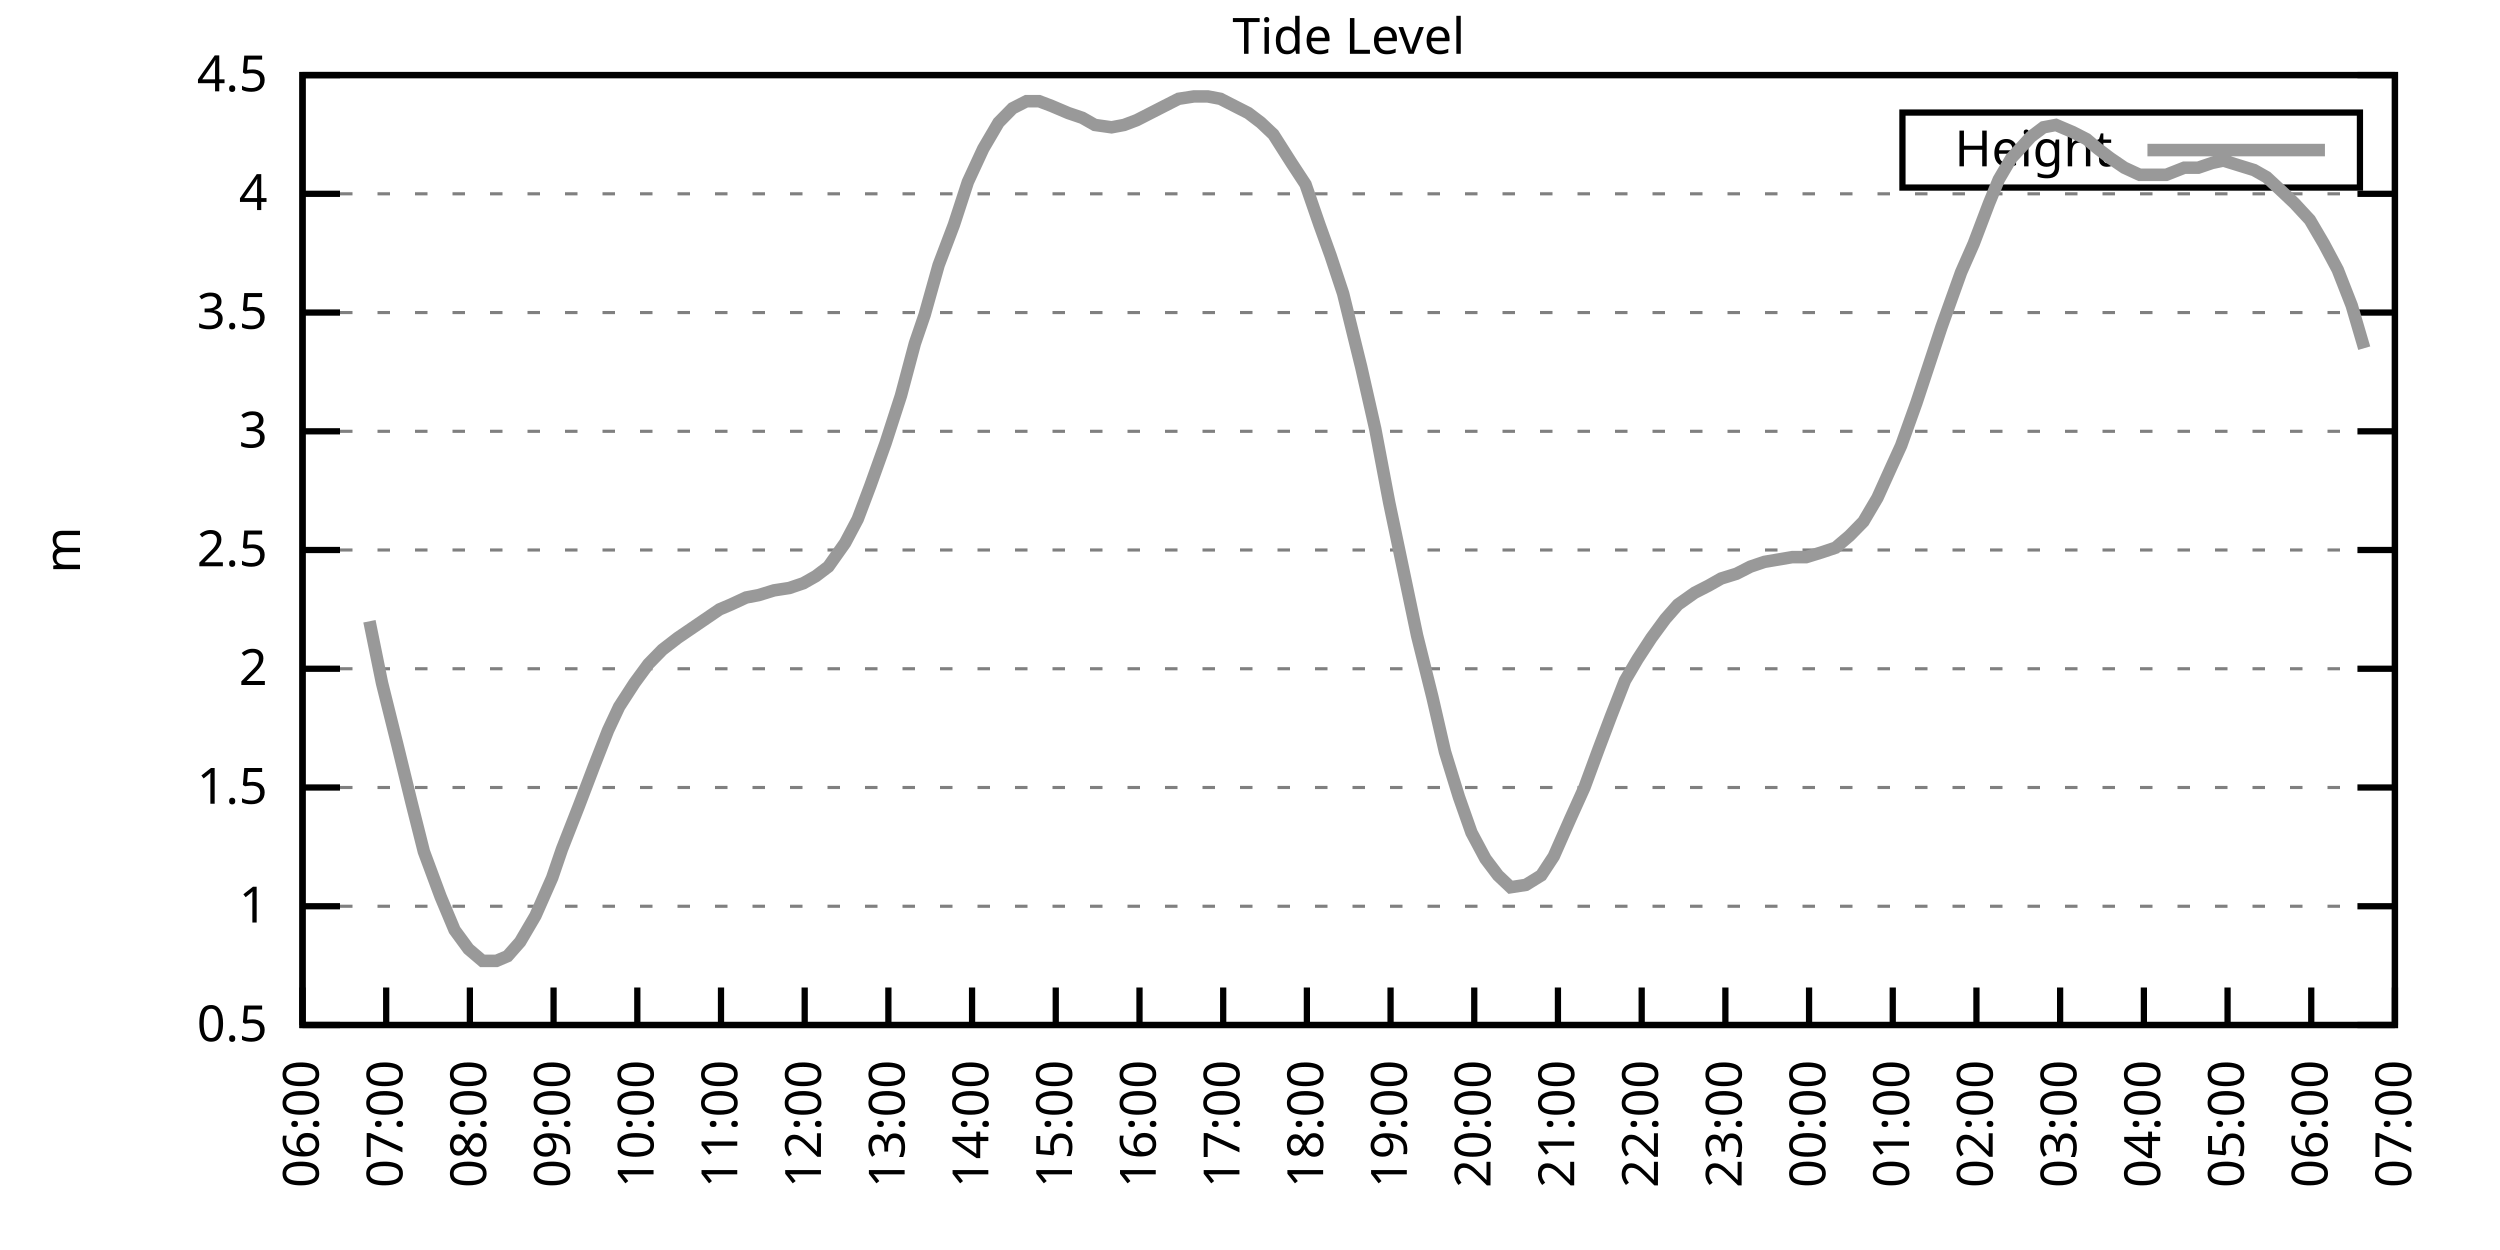
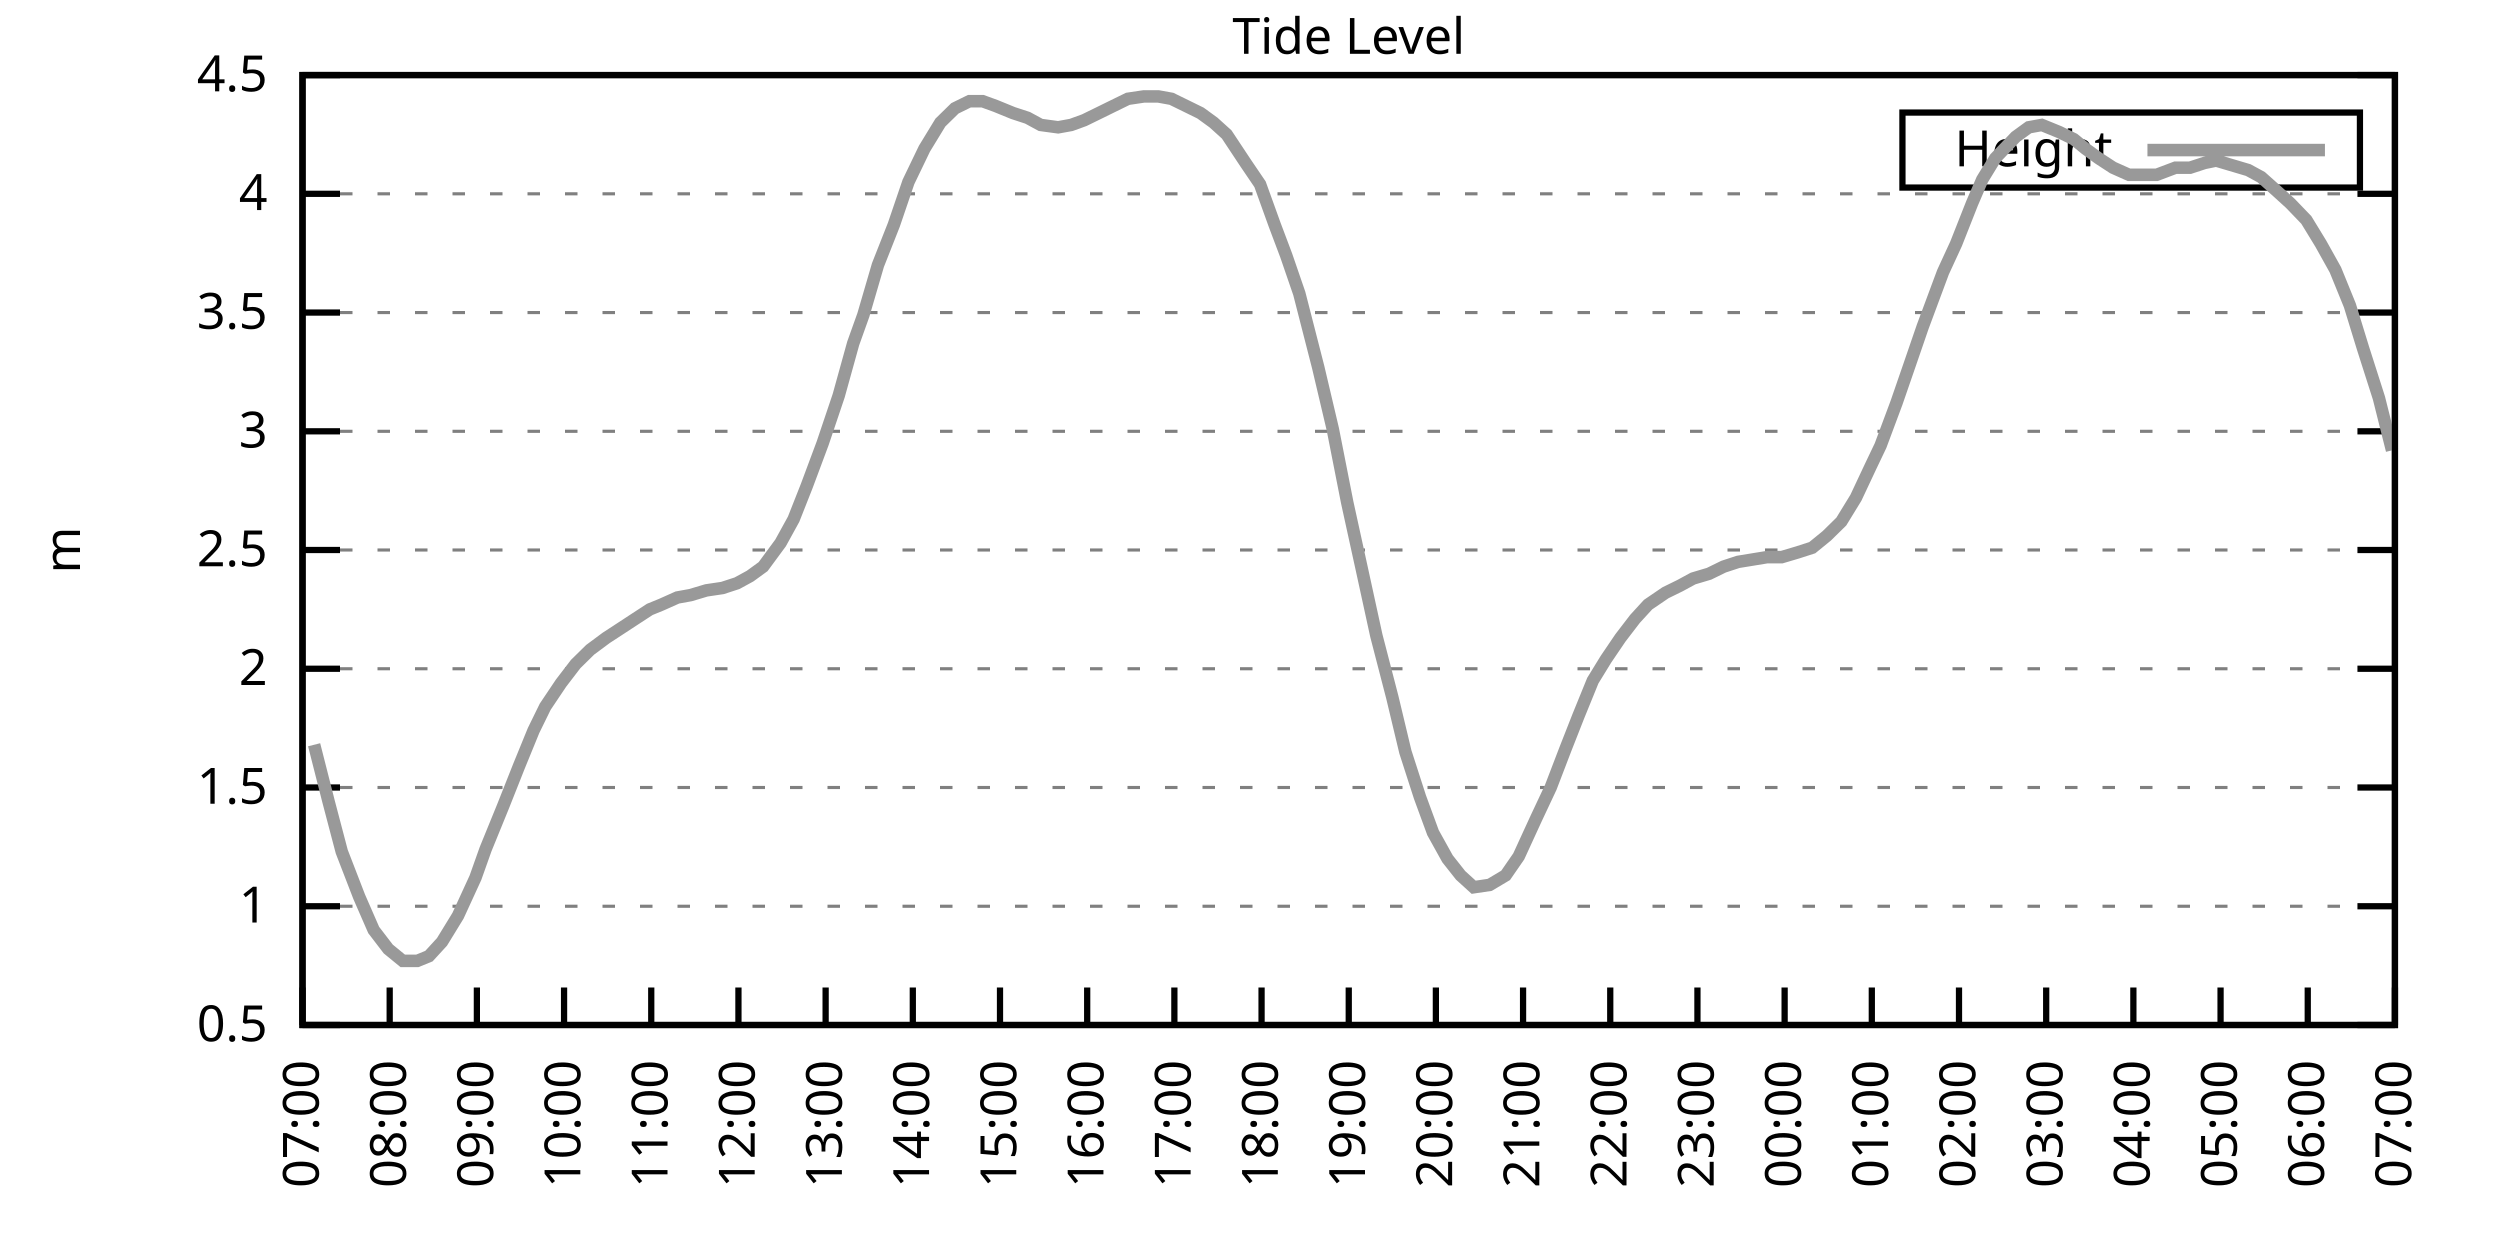
<svg xmlns="http://www.w3.org/2000/svg" xmlns:xlink="http://www.w3.org/1999/xlink" width="400" height="200" viewBox="0 0 400 200">
  <g id="gnuplot_canvas">
    <rect x="0" y="0" width="400" height="200" fill="none" />
    <defs>
      <circle id="gpDot" r="0.5" stroke-width="0.5" stroke="currentColor" />
      <path id="gpPt0" stroke-width="0.333" stroke="currentColor" d="M-1,0 h2 M0,-1 v2" />
      <path id="gpPt1" stroke-width="0.333" stroke="currentColor" d="M-1,-1 L1,1 M1,-1 L-1,1" />
      <path id="gpPt2" stroke-width="0.333" stroke="currentColor" d="M-1,0 L1,0 M0,-1 L0,1 M-1,-1 L1,1 M-1,1 L1,-1" />
      <rect id="gpPt3" stroke-width="0.333" stroke="currentColor" x="-1" y="-1" width="2" height="2" />
      <rect id="gpPt4" stroke-width="0.333" stroke="currentColor" fill="currentColor" x="-1" y="-1" width="2" height="2" />
      <circle id="gpPt5" stroke-width="0.333" stroke="currentColor" cx="0" cy="0" r="1" />
      <use xlink:href="#gpPt5" id="gpPt6" fill="currentColor" stroke="none" />
      <path id="gpPt7" stroke-width="0.333" stroke="currentColor" d="M0,-1.33 L-1.33,0.67 L1.33,0.67 z" />
      <use xlink:href="#gpPt7" id="gpPt8" fill="currentColor" stroke="none" />
      <use xlink:href="#gpPt7" id="gpPt9" stroke="currentColor" transform="rotate(180)" />
      <use xlink:href="#gpPt9" id="gpPt10" fill="currentColor" stroke="none" />
      <use xlink:href="#gpPt3" id="gpPt11" stroke="currentColor" transform="rotate(45)" />
      <use xlink:href="#gpPt11" id="gpPt12" fill="currentColor" stroke="none" />
      <path id="gpPt13" stroke-width="0.333" stroke="currentColor" d="M0,1.330 L1.265,0.411 L0.782,-1.067 L-0.782,-1.076 L-1.265,0.411 z" />
      <use xlink:href="#gpPt13" id="gpPt14" fill="currentColor" stroke="none" />
      <filter id="textbox" filterUnits="objectBoundingBox" x="0" y="0" height="1" width="1">
        <feFlood flood-color="white" flood-opacity="1" result="bgnd" />
        <feComposite in="SourceGraphic" in2="bgnd" operator="atop" />
      </filter>
      <filter id="greybox" filterUnits="objectBoundingBox" x="0" y="0" height="1" width="1">
        <feFlood flood-color="lightgrey" flood-opacity="1" result="grey" />
        <feComposite in="SourceGraphic" in2="grey" operator="atop" />
      </filter>
    </defs>
    <g fill="none" color="white" stroke="currentColor" stroke-width="1.00" stroke-linecap="butt" stroke-linejoin="miter">
</g>
    <g fill="none" color="black" stroke="currentColor" stroke-width="1.00" stroke-linecap="butt" stroke-linejoin="miter">
      <g stroke="none" shape-rendering="crispEdges">
        <polygon fill="rgb(255, 255, 255)" points="48.40,164.00 383.18,164.00 383.18,12.02 48.40,12.02 " />
      </g>
    </g>
    <g fill="none" color="black" stroke="currentColor" stroke-width="1.00" stroke-linecap="butt" stroke-linejoin="miter">
</g>
    <g fill="none" color="black" stroke="black" stroke-width="0.50" stroke-linecap="butt" stroke-linejoin="miter">
</g>
    <g fill="none" color="gray" stroke="currentColor" stroke-width="0.50" stroke-linecap="butt" stroke-linejoin="miter">
      <path stroke="gray" stroke-dasharray="2,4" class="gridline" d="M48.40,164.00 L383.19,164.00  " />
    </g>
    <g fill="none" color="gray" stroke="gray" stroke-width="1.00" stroke-linecap="butt" stroke-linejoin="miter">
</g>
    <g fill="none" color="black" stroke="currentColor" stroke-width="1.00" stroke-linecap="butt" stroke-linejoin="miter">
      <path stroke="black" d="M48.40,164.00 L54.40,164.00 M383.19,164.00 L377.19,164.00  " />
      <g transform="translate(42.80,166.60)" stroke="none" fill="black" font-family="Sans" font-size="8.00" text-anchor="end">
        <text>
          <tspan font-family="Sans"> 0.5</tspan>
        </text>
      </g>
    </g>
    <g fill="none" color="black" stroke="currentColor" stroke-width="1.00" stroke-linecap="butt" stroke-linejoin="miter">
</g>
    <g fill="none" color="black" stroke="black" stroke-width="0.50" stroke-linecap="butt" stroke-linejoin="miter">
</g>
    <g fill="none" color="gray" stroke="currentColor" stroke-width="0.50" stroke-linecap="butt" stroke-linejoin="miter">
      <path stroke="gray" stroke-dasharray="2,4" class="gridline" d="M48.40,145.00 L383.19,145.00  " />
    </g>
    <g fill="none" color="gray" stroke="gray" stroke-width="1.00" stroke-linecap="butt" stroke-linejoin="miter">
</g>
    <g fill="none" color="black" stroke="currentColor" stroke-width="1.00" stroke-linecap="butt" stroke-linejoin="miter">
      <path stroke="black" d="M48.40,145.00 L54.40,145.00 M383.19,145.00 L377.19,145.00  " />
      <g transform="translate(42.80,147.60)" stroke="none" fill="black" font-family="Sans" font-size="8.00" text-anchor="end">
        <text>
          <tspan font-family="Sans"> 1</tspan>
        </text>
      </g>
    </g>
    <g fill="none" color="black" stroke="currentColor" stroke-width="1.00" stroke-linecap="butt" stroke-linejoin="miter">
</g>
    <g fill="none" color="black" stroke="black" stroke-width="0.50" stroke-linecap="butt" stroke-linejoin="miter">
</g>
    <g fill="none" color="gray" stroke="currentColor" stroke-width="0.50" stroke-linecap="butt" stroke-linejoin="miter">
      <path stroke="gray" stroke-dasharray="2,4" class="gridline" d="M48.40,126.00 L383.19,126.00  " />
    </g>
    <g fill="none" color="gray" stroke="gray" stroke-width="1.00" stroke-linecap="butt" stroke-linejoin="miter">
</g>
    <g fill="none" color="black" stroke="currentColor" stroke-width="1.00" stroke-linecap="butt" stroke-linejoin="miter">
      <path stroke="black" d="M48.40,126.00 L54.40,126.00 M383.19,126.00 L377.19,126.00  " />
      <g transform="translate(42.80,128.60)" stroke="none" fill="black" font-family="Sans" font-size="8.00" text-anchor="end">
        <text>
          <tspan font-family="Sans"> 1.5</tspan>
        </text>
      </g>
    </g>
    <g fill="none" color="black" stroke="currentColor" stroke-width="1.00" stroke-linecap="butt" stroke-linejoin="miter">
</g>
    <g fill="none" color="black" stroke="black" stroke-width="0.50" stroke-linecap="butt" stroke-linejoin="miter">
</g>
    <g fill="none" color="gray" stroke="currentColor" stroke-width="0.50" stroke-linecap="butt" stroke-linejoin="miter">
      <path stroke="gray" stroke-dasharray="2,4" class="gridline" d="M48.40,107.00 L383.19,107.00  " />
    </g>
    <g fill="none" color="gray" stroke="gray" stroke-width="1.00" stroke-linecap="butt" stroke-linejoin="miter">
</g>
    <g fill="none" color="black" stroke="currentColor" stroke-width="1.00" stroke-linecap="butt" stroke-linejoin="miter">
      <path stroke="black" d="M48.40,107.00 L54.40,107.00 M383.19,107.00 L377.19,107.00  " />
      <g transform="translate(42.80,109.60)" stroke="none" fill="black" font-family="Sans" font-size="8.00" text-anchor="end">
        <text>
          <tspan font-family="Sans"> 2</tspan>
        </text>
      </g>
    </g>
    <g fill="none" color="black" stroke="currentColor" stroke-width="1.00" stroke-linecap="butt" stroke-linejoin="miter">
</g>
    <g fill="none" color="black" stroke="black" stroke-width="0.50" stroke-linecap="butt" stroke-linejoin="miter">
</g>
    <g fill="none" color="gray" stroke="currentColor" stroke-width="0.50" stroke-linecap="butt" stroke-linejoin="miter">
      <path stroke="gray" stroke-dasharray="2,4" class="gridline" d="M48.40,88.00 L383.19,88.00  " />
    </g>
    <g fill="none" color="gray" stroke="gray" stroke-width="1.00" stroke-linecap="butt" stroke-linejoin="miter">
</g>
    <g fill="none" color="black" stroke="currentColor" stroke-width="1.00" stroke-linecap="butt" stroke-linejoin="miter">
      <path stroke="black" d="M48.40,88.00 L54.40,88.00 M383.19,88.00 L377.19,88.00  " />
      <g transform="translate(42.80,90.60)" stroke="none" fill="black" font-family="Sans" font-size="8.00" text-anchor="end">
        <text>
          <tspan font-family="Sans"> 2.5</tspan>
        </text>
      </g>
    </g>
    <g fill="none" color="black" stroke="currentColor" stroke-width="1.00" stroke-linecap="butt" stroke-linejoin="miter">
</g>
    <g fill="none" color="black" stroke="black" stroke-width="0.50" stroke-linecap="butt" stroke-linejoin="miter">
</g>
    <g fill="none" color="gray" stroke="currentColor" stroke-width="0.50" stroke-linecap="butt" stroke-linejoin="miter">
      <path stroke="gray" stroke-dasharray="2,4" class="gridline" d="M48.40,69.01 L383.19,69.01  " />
    </g>
    <g fill="none" color="gray" stroke="gray" stroke-width="1.00" stroke-linecap="butt" stroke-linejoin="miter">
</g>
    <g fill="none" color="black" stroke="currentColor" stroke-width="1.00" stroke-linecap="butt" stroke-linejoin="miter">
      <path stroke="black" d="M48.40,69.01 L54.40,69.01 M383.19,69.01 L377.19,69.01  " />
      <g transform="translate(42.80,71.61)" stroke="none" fill="black" font-family="Sans" font-size="8.00" text-anchor="end">
        <text>
          <tspan font-family="Sans"> 3</tspan>
        </text>
      </g>
    </g>
    <g fill="none" color="black" stroke="currentColor" stroke-width="1.00" stroke-linecap="butt" stroke-linejoin="miter">
</g>
    <g fill="none" color="black" stroke="black" stroke-width="0.50" stroke-linecap="butt" stroke-linejoin="miter">
</g>
    <g fill="none" color="gray" stroke="currentColor" stroke-width="0.50" stroke-linecap="butt" stroke-linejoin="miter">
      <path stroke="gray" stroke-dasharray="2,4" class="gridline" d="M48.40,50.01 L383.19,50.01  " />
    </g>
    <g fill="none" color="gray" stroke="gray" stroke-width="1.00" stroke-linecap="butt" stroke-linejoin="miter">
</g>
    <g fill="none" color="black" stroke="currentColor" stroke-width="1.00" stroke-linecap="butt" stroke-linejoin="miter">
      <path stroke="black" d="M48.40,50.01 L54.40,50.01 M383.19,50.01 L377.19,50.01  " />
      <g transform="translate(42.80,52.61)" stroke="none" fill="black" font-family="Sans" font-size="8.00" text-anchor="end">
        <text>
          <tspan font-family="Sans"> 3.5</tspan>
        </text>
      </g>
    </g>
    <g fill="none" color="black" stroke="currentColor" stroke-width="1.00" stroke-linecap="butt" stroke-linejoin="miter">
</g>
    <g fill="none" color="black" stroke="black" stroke-width="0.50" stroke-linecap="butt" stroke-linejoin="miter">
</g>
    <g fill="none" color="gray" stroke="currentColor" stroke-width="0.50" stroke-linecap="butt" stroke-linejoin="miter">
      <path stroke="gray" stroke-dasharray="2,4" class="gridline" d="M48.40,31.01 L383.19,31.01  " />
    </g>
    <g fill="none" color="gray" stroke="gray" stroke-width="1.00" stroke-linecap="butt" stroke-linejoin="miter">
</g>
    <g fill="none" color="black" stroke="currentColor" stroke-width="1.00" stroke-linecap="butt" stroke-linejoin="miter">
      <path stroke="black" d="M48.40,31.01 L54.40,31.01 M383.19,31.01 L377.19,31.01  " />
      <g transform="translate(42.80,33.61)" stroke="none" fill="black" font-family="Sans" font-size="8.00" text-anchor="end">
        <text>
          <tspan font-family="Sans"> 4</tspan>
        </text>
      </g>
    </g>
    <g fill="none" color="black" stroke="currentColor" stroke-width="1.00" stroke-linecap="butt" stroke-linejoin="miter">
</g>
    <g fill="none" color="black" stroke="black" stroke-width="0.50" stroke-linecap="butt" stroke-linejoin="miter">
</g>
    <g fill="none" color="gray" stroke="currentColor" stroke-width="0.50" stroke-linecap="butt" stroke-linejoin="miter">
      <path stroke="gray" stroke-dasharray="2,4" class="gridline" d="M48.40,12.01 L383.19,12.01  " />
    </g>
    <g fill="none" color="gray" stroke="gray" stroke-width="1.00" stroke-linecap="butt" stroke-linejoin="miter">
</g>
    <g fill="none" color="black" stroke="currentColor" stroke-width="1.00" stroke-linecap="butt" stroke-linejoin="miter">
      <path stroke="black" d="M48.40,12.01 L54.40,12.01 M383.19,12.01 L377.19,12.01  " />
      <g transform="translate(42.80,14.61)" stroke="none" fill="black" font-family="Sans" font-size="8.00" text-anchor="end">
        <text>
          <tspan font-family="Sans"> 4.5</tspan>
        </text>
      </g>
    </g>
    <g fill="none" color="black" stroke="currentColor" stroke-width="1.00" stroke-linecap="butt" stroke-linejoin="miter">
      <path stroke="black" d="M48.40,164.00 L48.40,158.00  " />
      <g transform="translate(51.00,169.60) rotate(270.00)" stroke="none" fill="black" font-family="Sans" font-size="8.00" text-anchor="end">
        <text>
-           <tspan font-family="Sans">06:00</tspan>
-         </text>
-       </g>
-     </g>
-     <g fill="none" color="black" stroke="currentColor" stroke-width="1.00" stroke-linecap="butt" stroke-linejoin="miter">
-       <path stroke="black" d="M61.79,164.00 L61.79,158.00  " />
-       <g transform="translate(64.39,169.60) rotate(270.00)" stroke="none" fill="black" font-family="Sans" font-size="8.00" text-anchor="end">
-         <text>
          <tspan font-family="Sans">07:00</tspan>
        </text>
      </g>
    </g>
    <g fill="none" color="black" stroke="currentColor" stroke-width="1.00" stroke-linecap="butt" stroke-linejoin="miter">
-       <path stroke="black" d="M75.18,164.00 L75.18,158.00  " />
-       <g transform="translate(77.78,169.60) rotate(270.00)" stroke="none" fill="black" font-family="Sans" font-size="8.00" text-anchor="end">
+       <path stroke="black" d="M62.35,164.00 L62.35,158.00  " />
+       <g transform="translate(64.95,169.60) rotate(270.00)" stroke="none" fill="black" font-family="Sans" font-size="8.00" text-anchor="end">
        <text>
          <tspan font-family="Sans">08:00</tspan>
        </text>
      </g>
    </g>
    <g fill="none" color="black" stroke="currentColor" stroke-width="1.00" stroke-linecap="butt" stroke-linejoin="miter">
-       <path stroke="black" d="M88.57,164.00 L88.57,158.00  " />
-       <g transform="translate(91.17,169.60) rotate(270.00)" stroke="none" fill="black" font-family="Sans" font-size="8.00" text-anchor="end">
+       <path stroke="black" d="M76.30,164.00 L76.30,158.00  " />
+       <g transform="translate(78.90,169.60) rotate(270.00)" stroke="none" fill="black" font-family="Sans" font-size="8.00" text-anchor="end">
        <text>
          <tspan font-family="Sans">09:00</tspan>
        </text>
      </g>
    </g>
    <g fill="none" color="black" stroke="currentColor" stroke-width="1.00" stroke-linecap="butt" stroke-linejoin="miter">
-       <path stroke="black" d="M101.97,164.00 L101.97,158.00  " />
-       <g transform="translate(104.57,169.60) rotate(270.00)" stroke="none" fill="black" font-family="Sans" font-size="8.00" text-anchor="end">
+       <path stroke="black" d="M90.25,164.00 L90.25,158.00  " />
+       <g transform="translate(92.85,169.60) rotate(270.00)" stroke="none" fill="black" font-family="Sans" font-size="8.00" text-anchor="end">
        <text>
          <tspan font-family="Sans">10:00</tspan>
        </text>
      </g>
    </g>
    <g fill="none" color="black" stroke="currentColor" stroke-width="1.00" stroke-linecap="butt" stroke-linejoin="miter">
-       <path stroke="black" d="M115.36,164.00 L115.36,158.00  " />
-       <g transform="translate(117.96,169.60) rotate(270.00)" stroke="none" fill="black" font-family="Sans" font-size="8.00" text-anchor="end">
+       <path stroke="black" d="M104.20,164.00 L104.20,158.00  " />
+       <g transform="translate(106.80,169.60) rotate(270.00)" stroke="none" fill="black" font-family="Sans" font-size="8.00" text-anchor="end">
        <text>
          <tspan font-family="Sans">11:00</tspan>
        </text>
      </g>
    </g>
    <g fill="none" color="black" stroke="currentColor" stroke-width="1.00" stroke-linecap="butt" stroke-linejoin="miter">
-       <path stroke="black" d="M128.75,164.00 L128.75,158.00  " />
-       <g transform="translate(131.35,169.60) rotate(270.00)" stroke="none" fill="black" font-family="Sans" font-size="8.00" text-anchor="end">
+       <path stroke="black" d="M118.15,164.00 L118.15,158.00  " />
+       <g transform="translate(120.75,169.60) rotate(270.00)" stroke="none" fill="black" font-family="Sans" font-size="8.00" text-anchor="end">
        <text>
          <tspan font-family="Sans">12:00</tspan>
        </text>
      </g>
    </g>
    <g fill="none" color="black" stroke="currentColor" stroke-width="1.00" stroke-linecap="butt" stroke-linejoin="miter">
-       <path stroke="black" d="M142.14,164.00 L142.14,158.00  " />
-       <g transform="translate(144.74,169.60) rotate(270.00)" stroke="none" fill="black" font-family="Sans" font-size="8.00" text-anchor="end">
+       <path stroke="black" d="M132.10,164.00 L132.10,158.00  " />
+       <g transform="translate(134.70,169.60) rotate(270.00)" stroke="none" fill="black" font-family="Sans" font-size="8.00" text-anchor="end">
        <text>
          <tspan font-family="Sans">13:00</tspan>
        </text>
      </g>
    </g>
    <g fill="none" color="black" stroke="currentColor" stroke-width="1.00" stroke-linecap="butt" stroke-linejoin="miter">
-       <path stroke="black" d="M155.53,164.00 L155.53,158.00  " />
-       <g transform="translate(158.13,169.60) rotate(270.00)" stroke="none" fill="black" font-family="Sans" font-size="8.00" text-anchor="end">
+       <path stroke="black" d="M146.05,164.00 L146.05,158.00  " />
+       <g transform="translate(148.65,169.60) rotate(270.00)" stroke="none" fill="black" font-family="Sans" font-size="8.00" text-anchor="end">
        <text>
          <tspan font-family="Sans">14:00</tspan>
        </text>
      </g>
    </g>
    <g fill="none" color="black" stroke="currentColor" stroke-width="1.00" stroke-linecap="butt" stroke-linejoin="miter">
-       <path stroke="black" d="M168.92,164.00 L168.92,158.00  " />
-       <g transform="translate(171.52,169.60) rotate(270.00)" stroke="none" fill="black" font-family="Sans" font-size="8.00" text-anchor="end">
+       <path stroke="black" d="M160.00,164.00 L160.00,158.00  " />
+       <g transform="translate(162.60,169.60) rotate(270.00)" stroke="none" fill="black" font-family="Sans" font-size="8.00" text-anchor="end">
        <text>
          <tspan font-family="Sans">15:00</tspan>
        </text>
      </g>
    </g>
    <g fill="none" color="black" stroke="currentColor" stroke-width="1.00" stroke-linecap="butt" stroke-linejoin="miter">
-       <path stroke="black" d="M182.32,164.00 L182.32,158.00  " />
-       <g transform="translate(184.92,169.60) rotate(270.00)" stroke="none" fill="black" font-family="Sans" font-size="8.00" text-anchor="end">
+       <path stroke="black" d="M173.95,164.00 L173.95,158.00  " />
+       <g transform="translate(176.55,169.60) rotate(270.00)" stroke="none" fill="black" font-family="Sans" font-size="8.00" text-anchor="end">
        <text>
          <tspan font-family="Sans">16:00</tspan>
        </text>
      </g>
    </g>
    <g fill="none" color="black" stroke="currentColor" stroke-width="1.00" stroke-linecap="butt" stroke-linejoin="miter">
-       <path stroke="black" d="M195.71,164.00 L195.71,158.00  " />
-       <g transform="translate(198.31,169.60) rotate(270.00)" stroke="none" fill="black" font-family="Sans" font-size="8.00" text-anchor="end">
+       <path stroke="black" d="M187.90,164.00 L187.90,158.00  " />
+       <g transform="translate(190.50,169.60) rotate(270.00)" stroke="none" fill="black" font-family="Sans" font-size="8.00" text-anchor="end">
        <text>
          <tspan font-family="Sans">17:00</tspan>
        </text>
      </g>
    </g>
    <g fill="none" color="black" stroke="currentColor" stroke-width="1.00" stroke-linecap="butt" stroke-linejoin="miter">
-       <path stroke="black" d="M209.10,164.00 L209.10,158.00  " />
-       <g transform="translate(211.70,169.60) rotate(270.00)" stroke="none" fill="black" font-family="Sans" font-size="8.00" text-anchor="end">
+       <path stroke="black" d="M201.85,164.00 L201.85,158.00  " />
+       <g transform="translate(204.45,169.60) rotate(270.00)" stroke="none" fill="black" font-family="Sans" font-size="8.00" text-anchor="end">
        <text>
          <tspan font-family="Sans">18:00</tspan>
        </text>
      </g>
    </g>
    <g fill="none" color="black" stroke="currentColor" stroke-width="1.00" stroke-linecap="butt" stroke-linejoin="miter">
-       <path stroke="black" d="M222.49,164.00 L222.49,158.00  " />
-       <g transform="translate(225.09,169.60) rotate(270.00)" stroke="none" fill="black" font-family="Sans" font-size="8.00" text-anchor="end">
+       <path stroke="black" d="M215.80,164.00 L215.80,158.00  " />
+       <g transform="translate(218.40,169.60) rotate(270.00)" stroke="none" fill="black" font-family="Sans" font-size="8.00" text-anchor="end">
        <text>
          <tspan font-family="Sans">19:00</tspan>
        </text>
      </g>
    </g>
    <g fill="none" color="black" stroke="currentColor" stroke-width="1.00" stroke-linecap="butt" stroke-linejoin="miter">
-       <path stroke="black" d="M235.88,164.00 L235.88,158.00  " />
-       <g transform="translate(238.48,169.60) rotate(270.00)" stroke="none" fill="black" font-family="Sans" font-size="8.00" text-anchor="end">
+       <path stroke="black" d="M229.74,164.00 L229.74,158.00  " />
+       <g transform="translate(232.34,169.60) rotate(270.00)" stroke="none" fill="black" font-family="Sans" font-size="8.00" text-anchor="end">
        <text>
          <tspan font-family="Sans">20:00</tspan>
        </text>
      </g>
    </g>
    <g fill="none" color="black" stroke="currentColor" stroke-width="1.00" stroke-linecap="butt" stroke-linejoin="miter">
-       <path stroke="black" d="M249.27,164.00 L249.27,158.00  " />
-       <g transform="translate(251.87,169.60) rotate(270.00)" stroke="none" fill="black" font-family="Sans" font-size="8.00" text-anchor="end">
+       <path stroke="black" d="M243.69,164.00 L243.69,158.00  " />
+       <g transform="translate(246.29,169.60) rotate(270.00)" stroke="none" fill="black" font-family="Sans" font-size="8.00" text-anchor="end">
        <text>
          <tspan font-family="Sans">21:00</tspan>
        </text>
      </g>
    </g>
    <g fill="none" color="black" stroke="currentColor" stroke-width="1.00" stroke-linecap="butt" stroke-linejoin="miter">
-       <path stroke="black" d="M262.67,164.00 L262.67,158.00  " />
-       <g transform="translate(265.27,169.60) rotate(270.00)" stroke="none" fill="black" font-family="Sans" font-size="8.00" text-anchor="end">
+       <path stroke="black" d="M257.64,164.00 L257.64,158.00  " />
+       <g transform="translate(260.24,169.60) rotate(270.00)" stroke="none" fill="black" font-family="Sans" font-size="8.00" text-anchor="end">
        <text>
          <tspan font-family="Sans">22:00</tspan>
        </text>
      </g>
    </g>
    <g fill="none" color="black" stroke="currentColor" stroke-width="1.00" stroke-linecap="butt" stroke-linejoin="miter">
-       <path stroke="black" d="M276.06,164.00 L276.06,158.00  " />
-       <g transform="translate(278.66,169.60) rotate(270.00)" stroke="none" fill="black" font-family="Sans" font-size="8.00" text-anchor="end">
+       <path stroke="black" d="M271.59,164.00 L271.59,158.00  " />
+       <g transform="translate(274.19,169.60) rotate(270.00)" stroke="none" fill="black" font-family="Sans" font-size="8.00" text-anchor="end">
        <text>
          <tspan font-family="Sans">23:00</tspan>
        </text>
      </g>
    </g>
    <g fill="none" color="black" stroke="currentColor" stroke-width="1.00" stroke-linecap="butt" stroke-linejoin="miter">
-       <path stroke="black" d="M289.45,164.00 L289.45,158.00  " />
-       <g transform="translate(292.05,169.60) rotate(270.00)" stroke="none" fill="black" font-family="Sans" font-size="8.00" text-anchor="end">
+       <path stroke="black" d="M285.54,164.00 L285.54,158.00  " />
+       <g transform="translate(288.14,169.60) rotate(270.00)" stroke="none" fill="black" font-family="Sans" font-size="8.00" text-anchor="end">
        <text>
          <tspan font-family="Sans">00:00</tspan>
        </text>
      </g>
    </g>
    <g fill="none" color="black" stroke="currentColor" stroke-width="1.00" stroke-linecap="butt" stroke-linejoin="miter">
-       <path stroke="black" d="M302.84,164.00 L302.84,158.00  " />
-       <g transform="translate(305.44,169.60) rotate(270.00)" stroke="none" fill="black" font-family="Sans" font-size="8.00" text-anchor="end">
+       <path stroke="black" d="M299.49,164.00 L299.49,158.00  " />
+       <g transform="translate(302.09,169.60) rotate(270.00)" stroke="none" fill="black" font-family="Sans" font-size="8.00" text-anchor="end">
        <text>
          <tspan font-family="Sans">01:00</tspan>
        </text>
      </g>
    </g>
    <g fill="none" color="black" stroke="currentColor" stroke-width="1.00" stroke-linecap="butt" stroke-linejoin="miter">
-       <path stroke="black" d="M316.23,164.00 L316.23,158.00  " />
-       <g transform="translate(318.83,169.60) rotate(270.00)" stroke="none" fill="black" font-family="Sans" font-size="8.00" text-anchor="end">
+       <path stroke="black" d="M313.44,164.00 L313.44,158.00  " />
+       <g transform="translate(316.04,169.60) rotate(270.00)" stroke="none" fill="black" font-family="Sans" font-size="8.00" text-anchor="end">
        <text>
          <tspan font-family="Sans">02:00</tspan>
        </text>
      </g>
    </g>
    <g fill="none" color="black" stroke="currentColor" stroke-width="1.00" stroke-linecap="butt" stroke-linejoin="miter">
-       <path stroke="black" d="M329.62,164.00 L329.62,158.00  " />
-       <g transform="translate(332.22,169.60) rotate(270.00)" stroke="none" fill="black" font-family="Sans" font-size="8.00" text-anchor="end">
+       <path stroke="black" d="M327.39,164.00 L327.39,158.00  " />
+       <g transform="translate(329.99,169.60) rotate(270.00)" stroke="none" fill="black" font-family="Sans" font-size="8.00" text-anchor="end">
        <text>
          <tspan font-family="Sans">03:00</tspan>
        </text>
      </g>
    </g>
    <g fill="none" color="black" stroke="currentColor" stroke-width="1.00" stroke-linecap="butt" stroke-linejoin="miter">
-       <path stroke="black" d="M343.02,164.00 L343.02,158.00  " />
-       <g transform="translate(345.62,169.60) rotate(270.00)" stroke="none" fill="black" font-family="Sans" font-size="8.00" text-anchor="end">
+       <path stroke="black" d="M341.34,164.00 L341.34,158.00  " />
+       <g transform="translate(343.94,169.60) rotate(270.00)" stroke="none" fill="black" font-family="Sans" font-size="8.00" text-anchor="end">
        <text>
          <tspan font-family="Sans">04:00</tspan>
        </text>
      </g>
    </g>
    <g fill="none" color="black" stroke="currentColor" stroke-width="1.00" stroke-linecap="butt" stroke-linejoin="miter">
-       <path stroke="black" d="M356.41,164.00 L356.41,158.00  " />
-       <g transform="translate(359.01,169.60) rotate(270.00)" stroke="none" fill="black" font-family="Sans" font-size="8.00" text-anchor="end">
+       <path stroke="black" d="M355.29,164.00 L355.29,158.00  " />
+       <g transform="translate(357.89,169.60) rotate(270.00)" stroke="none" fill="black" font-family="Sans" font-size="8.00" text-anchor="end">
        <text>
          <tspan font-family="Sans">05:00</tspan>
        </text>
      </g>
    </g>
    <g fill="none" color="black" stroke="currentColor" stroke-width="1.00" stroke-linecap="butt" stroke-linejoin="miter">
-       <path stroke="black" d="M369.80,164.00 L369.80,158.00  " />
-       <g transform="translate(372.40,169.60) rotate(270.00)" stroke="none" fill="black" font-family="Sans" font-size="8.00" text-anchor="end">
+       <path stroke="black" d="M369.24,164.00 L369.24,158.00  " />
+       <g transform="translate(371.84,169.60) rotate(270.00)" stroke="none" fill="black" font-family="Sans" font-size="8.00" text-anchor="end">
        <text>
          <tspan font-family="Sans">06:00</tspan>
        </text>
      </g>
    </g>
    <g fill="none" color="black" stroke="currentColor" stroke-width="1.00" stroke-linecap="butt" stroke-linejoin="miter">
      <path stroke="black" d="M383.19,164.00 L383.19,158.00  " />
      <g transform="translate(385.79,169.60) rotate(270.00)" stroke="none" fill="black" font-family="Sans" font-size="8.00" text-anchor="end">
        <text>
          <tspan font-family="Sans">07:00</tspan>
        </text>
      </g>
    </g>
    <g fill="none" color="black" stroke="currentColor" stroke-width="1.00" stroke-linecap="butt" stroke-linejoin="miter">
</g>
    <g fill="none" color="black" stroke="currentColor" stroke-width="1.00" stroke-linecap="butt" stroke-linejoin="miter">
      <path stroke="black" d="M48.40,12.01 L48.40,164.00 L383.19,164.00 L383.19,12.01 L48.40,12.01 Z  " />
    </g>
    <g fill="none" color="black" stroke="currentColor" stroke-width="1.00" stroke-linecap="butt" stroke-linejoin="miter">
</g>
    <g fill="none" color="black" stroke="currentColor" stroke-width="1.00" stroke-linecap="butt" stroke-linejoin="miter">
      <path stroke="black" d="M304.39,30.01 L304.39,18.01 L377.59,18.01 L377.59,30.01 L304.39,30.01 Z  " />
    </g>
    <g id="Tide_level_plot_1">
      <g fill="none" color="white" stroke="black" stroke-width="2.00" stroke-linecap="butt" stroke-linejoin="miter">
</g>
      <g fill="none" color="black" stroke="currentColor" stroke-width="2.00" stroke-linecap="butt" stroke-linejoin="miter">
        <g transform="translate(337.99,26.61)" stroke="none" fill="black" font-family="Sans" font-size="8.00" text-anchor="end">
          <text>
            <tspan font-family="Sans">Height</tspan>
          </text>
        </g>
      </g>
      <g fill="none" color="black" stroke="currentColor" stroke-width="2.00" stroke-linecap="butt" stroke-linejoin="miter">
-         <path stroke="rgb(153, 153, 153)" d="M343.59,24.01 L371.99,24.01 M59.11,99.40 L61.12,109.28 L63.58,119.16 L65.81,128.28 L67.82,136.26 L70.50,143.48   L72.73,148.80 L74.96,151.84 L77.19,153.74 L79.42,153.74 L81.21,152.98 L83.22,150.70 L85.67,146.52 L88.35,140.44   L89.91,135.88 L92.59,129.04 L95.05,122.58 L97.28,116.88 L99.06,113.08 L101.52,109.28 L103.75,106.24 L105.98,103.96   L108.44,102.06 L110.67,100.54 L112.90,99.02 L115.13,97.50 L116.92,96.74 L119.38,95.60 L121.38,95.22 L123.84,94.46   L126.29,94.08 L128.53,93.32 L130.54,92.18 L132.54,90.66 L135.22,86.87 L137.23,83.07 L139.24,77.75 L141.69,70.91   L144.15,63.31 L146.38,54.95 L147.94,50.39 L150.18,42.41 L152.63,35.95 L154.86,29.11 L157.32,23.79 L159.77,19.61   L162.01,17.33 L164.24,16.19 L166.25,16.19 L168.25,16.95 L170.93,18.09 L173.17,18.85 L175.17,19.99 L177.85,20.37   L179.86,19.99 L181.87,19.23 L184.10,18.09 L186.33,16.95 L188.57,15.81 L191.02,15.43 L193.25,15.43 L195.26,15.81   L197.49,16.95 L199.73,18.09 L201.73,19.61 L203.74,21.51 L206.64,26.07 L208.88,29.49 L211.11,35.95 L212.89,40.89   L214.90,46.97 L217.80,58.75 L220.04,68.63 L222.27,80.41 L224.50,91.04 L226.73,101.68 L229.19,111.56 L231.20,120.30   L233.43,127.52 L235.44,133.22 L237.67,137.40 L239.68,140.06 L241.69,141.96 L244.14,141.58 L246.60,140.06 L248.60,137.02   L251.28,130.94 L253.51,126.00 L255.75,119.92 L257.76,114.60 L259.99,108.90 L262.00,105.48 L264.23,102.06 L266.46,99.02   L268.47,96.74 L271.15,94.84 L273.38,93.70 L275.39,92.56 L277.84,91.80 L280.07,90.66 L282.31,89.90 L284.54,89.52   L286.77,89.14 L289.00,89.14 L291.46,88.38 L293.69,87.63 L295.92,85.73 L298.15,83.45 L300.39,79.65 L302.62,74.71   L304.18,71.29 L306.63,64.45 L308.64,58.37 L310.65,52.29 L313.78,43.55 L315.79,38.99 L318.24,32.53 L319.80,28.73   L321.81,25.31 L324.94,21.89 L326.95,20.37 L328.95,19.99 L331.63,21.13 L333.86,22.27 L335.65,23.79 L337.66,25.31   L339.89,26.83 L342.35,27.97 L344.58,27.97 L346.59,27.97 L349.49,26.83 L351.72,26.83 L353.95,26.07 L355.74,25.69   L358.19,26.45 L360.65,27.21 L362.66,28.35 L365.11,30.63 L367.12,32.53 L369.58,35.19 L371.81,38.99 L374.04,43.17   L376.27,48.87 L378.28,55.71  " />
+         <path stroke="rgb(153, 153, 153)" d="M343.59,24.01 L371.99,24.01 M50.26,119.16 L52.58,128.28 L54.68,136.26 L57.47,143.48 L59.79,148.80 L62.12,151.84   L64.44,153.74 L66.77,153.74 L68.63,152.98 L70.72,150.70 L73.28,146.52 L76.07,140.44 L77.69,135.88 L80.48,129.04   L83.04,122.58 L85.37,116.88 L87.23,113.08 L89.78,109.28 L92.11,106.24 L94.43,103.96 L96.99,102.06 L99.32,100.54   L101.64,99.02 L103.97,97.50 L105.83,96.74 L108.38,95.60 L110.48,95.22 L113.03,94.46 L115.59,94.08 L117.92,93.32   L120.01,92.18 L122.10,90.66 L124.89,86.87 L126.98,83.07 L129.08,77.75 L131.63,70.91 L134.19,63.31 L136.51,54.95   L138.14,50.39 L140.47,42.41 L143.02,35.95 L145.35,29.11 L147.91,23.79 L150.46,19.61 L152.79,17.33 L155.11,16.19   L157.21,16.19 L159.30,16.95 L162.09,18.09 L164.41,18.85 L166.51,19.99 L169.30,20.37 L171.39,19.99 L173.48,19.23   L175.81,18.09 L178.13,16.95 L180.46,15.81 L183.01,15.43 L185.34,15.43 L187.43,15.81 L189.76,16.95 L192.08,18.09   L194.17,19.61 L196.27,21.51 L199.29,26.07 L201.61,29.49 L203.94,35.95 L205.80,40.89 L207.89,46.97 L210.91,58.75   L213.24,68.63 L215.56,80.41 L217.89,91.04 L220.21,101.68 L222.77,111.56 L224.86,120.30 L227.19,127.52 L229.28,133.22   L231.60,137.40 L233.70,140.06 L235.79,141.96 L238.35,141.58 L240.90,140.06 L243.00,137.02 L245.79,130.94 L248.11,126.00   L250.44,119.92 L252.53,114.60 L254.85,108.90 L256.95,105.48 L259.27,102.06 L261.60,99.02 L263.69,96.74 L266.48,94.84   L268.80,93.70 L270.90,92.56 L273.45,91.80 L275.78,90.66 L278.10,89.90 L280.43,89.52 L282.75,89.14 L285.08,89.14   L287.64,88.38 L289.96,87.63 L292.29,85.73 L294.61,83.45 L296.94,79.65 L299.26,74.71 L300.89,71.29 L303.44,64.45   L305.54,58.37 L307.63,52.29 L310.88,43.55 L312.98,38.99 L315.53,32.53 L317.16,28.73 L319.25,25.31 L322.51,21.89   L324.60,20.37 L326.69,19.99 L329.48,21.13 L331.81,22.27 L333.67,23.79 L335.76,25.31 L338.09,26.83 L340.64,27.97   L342.97,27.97 L345.06,27.97 L348.08,26.83 L350.41,26.83 L352.73,26.07 L354.59,25.69 L357.15,26.45 L359.71,27.21   L361.80,28.35 L364.36,30.63 L366.45,32.53 L369.01,35.19 L371.33,38.99 L373.66,43.17 L375.98,48.87 L378.08,55.71   L380.63,63.69 L382.73,72.05  " />
      </g>
    </g>
    <g fill="none" color="black" stroke="currentColor" stroke-width="2.00" stroke-linecap="butt" stroke-linejoin="miter">
</g>
    <g fill="none" color="black" stroke="black" stroke-width="1.00" stroke-linecap="butt" stroke-linejoin="miter">
</g>
    <g fill="none" color="black" stroke="currentColor" stroke-width="1.00" stroke-linecap="butt" stroke-linejoin="miter">
      <path stroke="black" d="M48.40,12.01 L48.40,164.00 L383.19,164.00 L383.19,12.01 L48.40,12.01 Z  " />
      <g transform="translate(12.80,88.01) rotate(270.00)" stroke="none" fill="black" font-family="Sans" font-size="8.00" text-anchor="middle">
        <text>
          <tspan font-family="Sans">m</tspan>
        </text>
      </g>
    </g>
    <g fill="none" color="black" stroke="currentColor" stroke-width="1.00" stroke-linecap="butt" stroke-linejoin="miter">
</g>
    <g fill="none" color="black" stroke="currentColor" stroke-width="1.00" stroke-linecap="butt" stroke-linejoin="miter">
      <g transform="translate(215.79,8.61)" stroke="none" fill="black" font-family="Sans" font-size="8.00" text-anchor="middle">
        <text>
          <tspan font-family="Sans">Tide Level</tspan>
        </text>
      </g>
    </g>
    <g fill="none" color="black" stroke="currentColor" stroke-width="1.00" stroke-linecap="butt" stroke-linejoin="miter">
</g>
  </g>
</svg>
